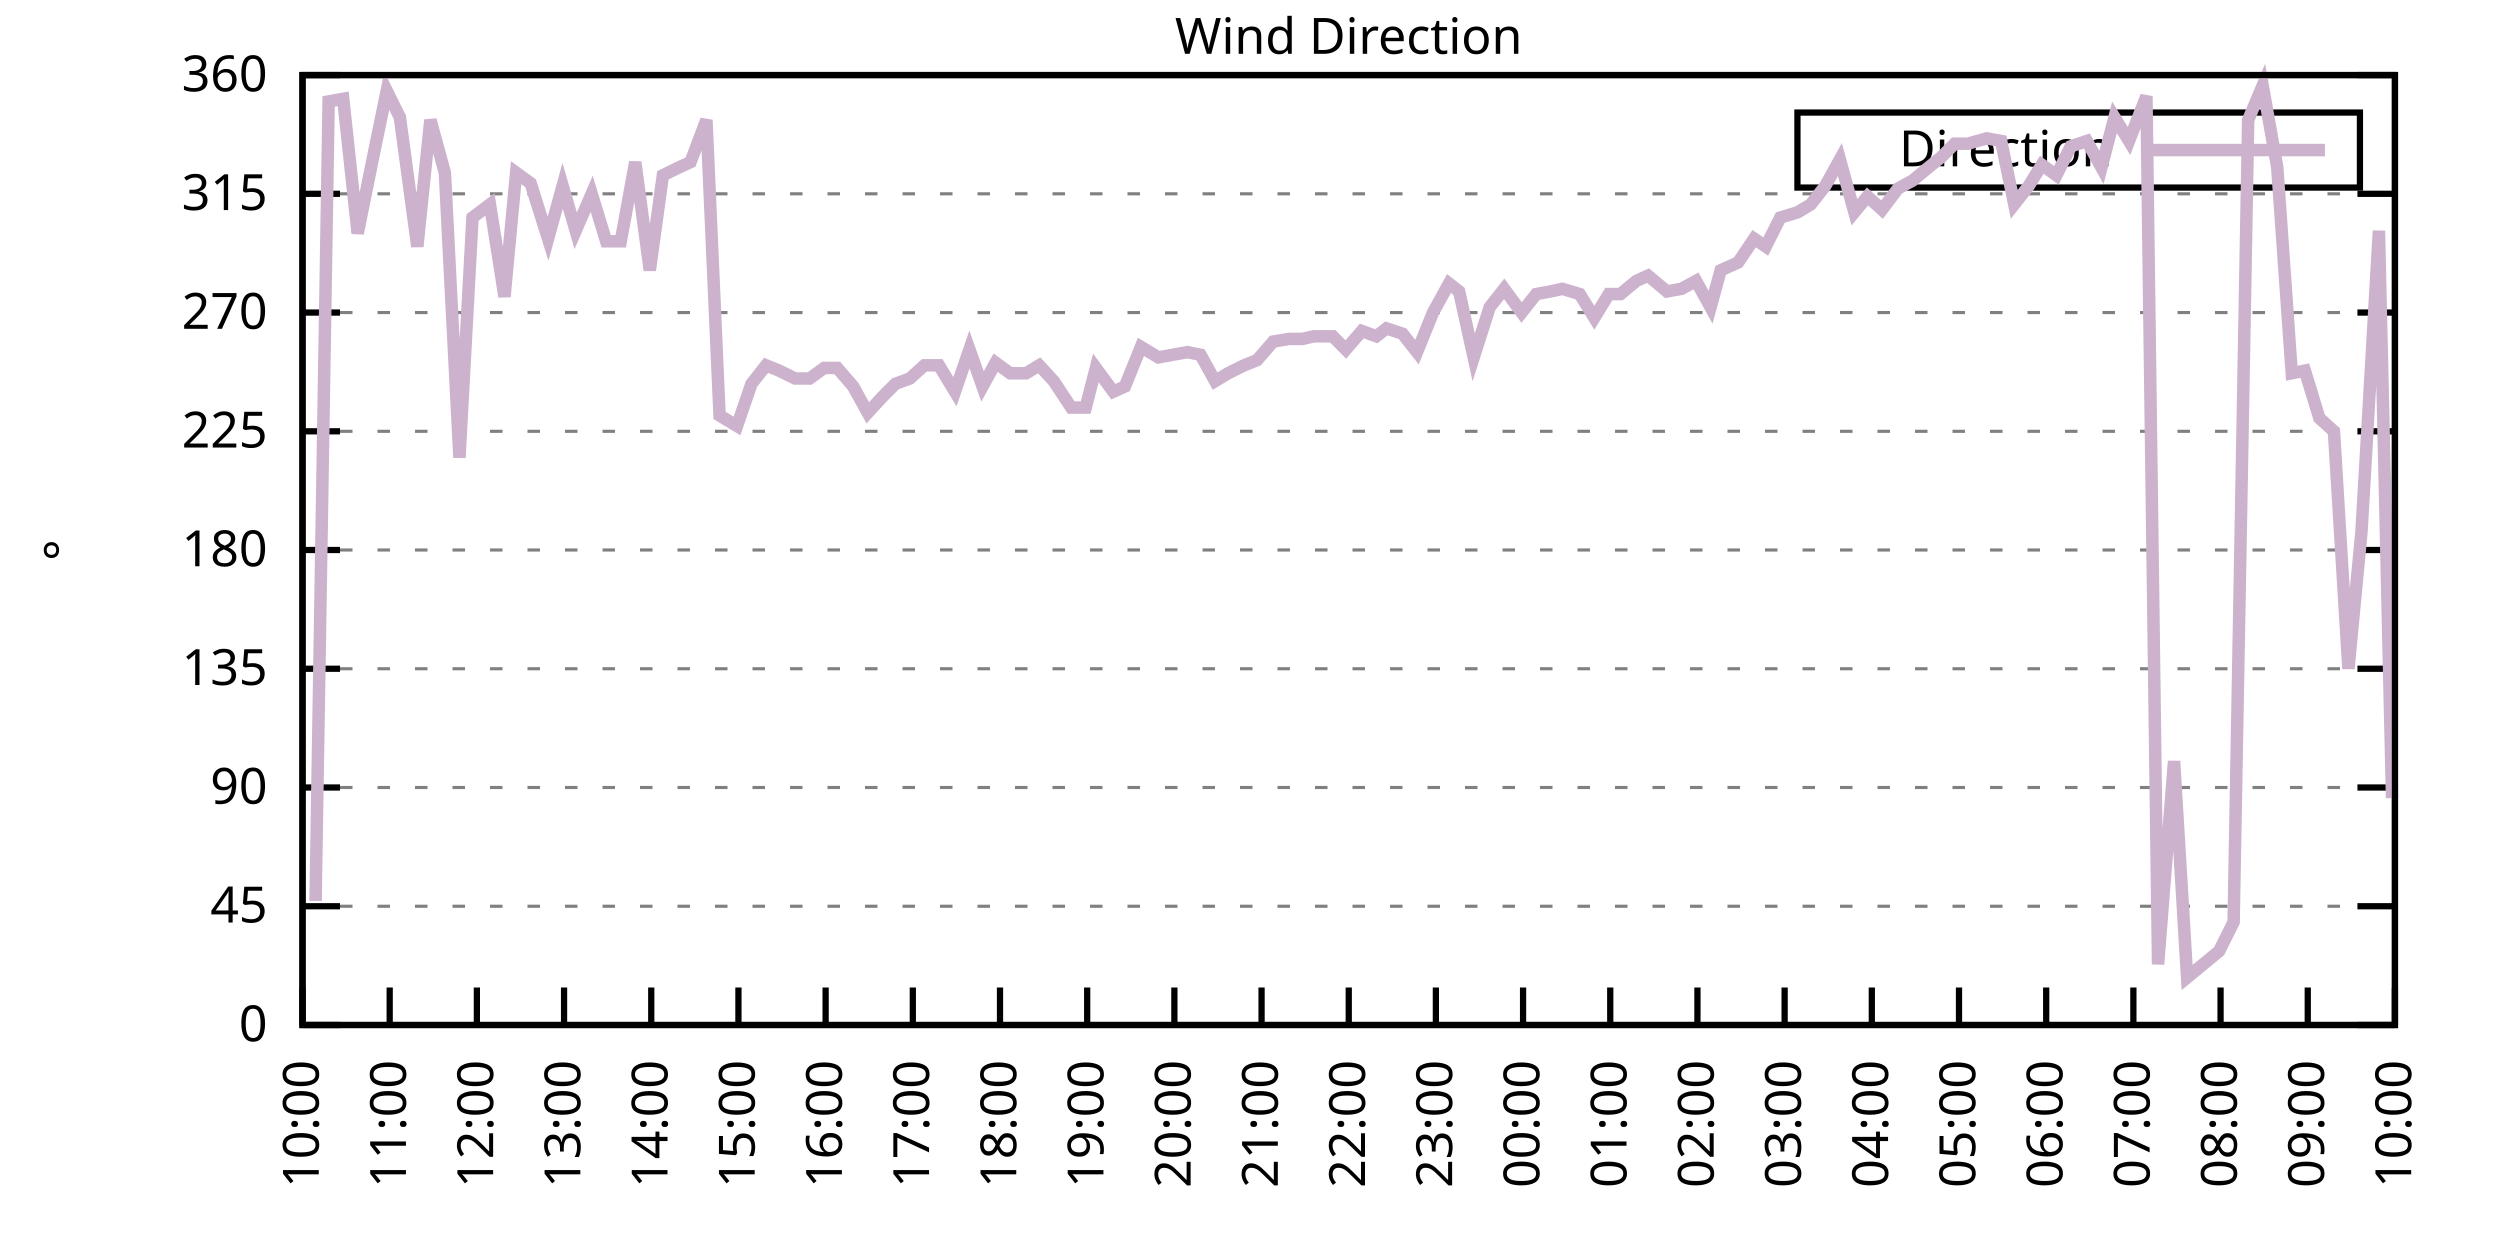
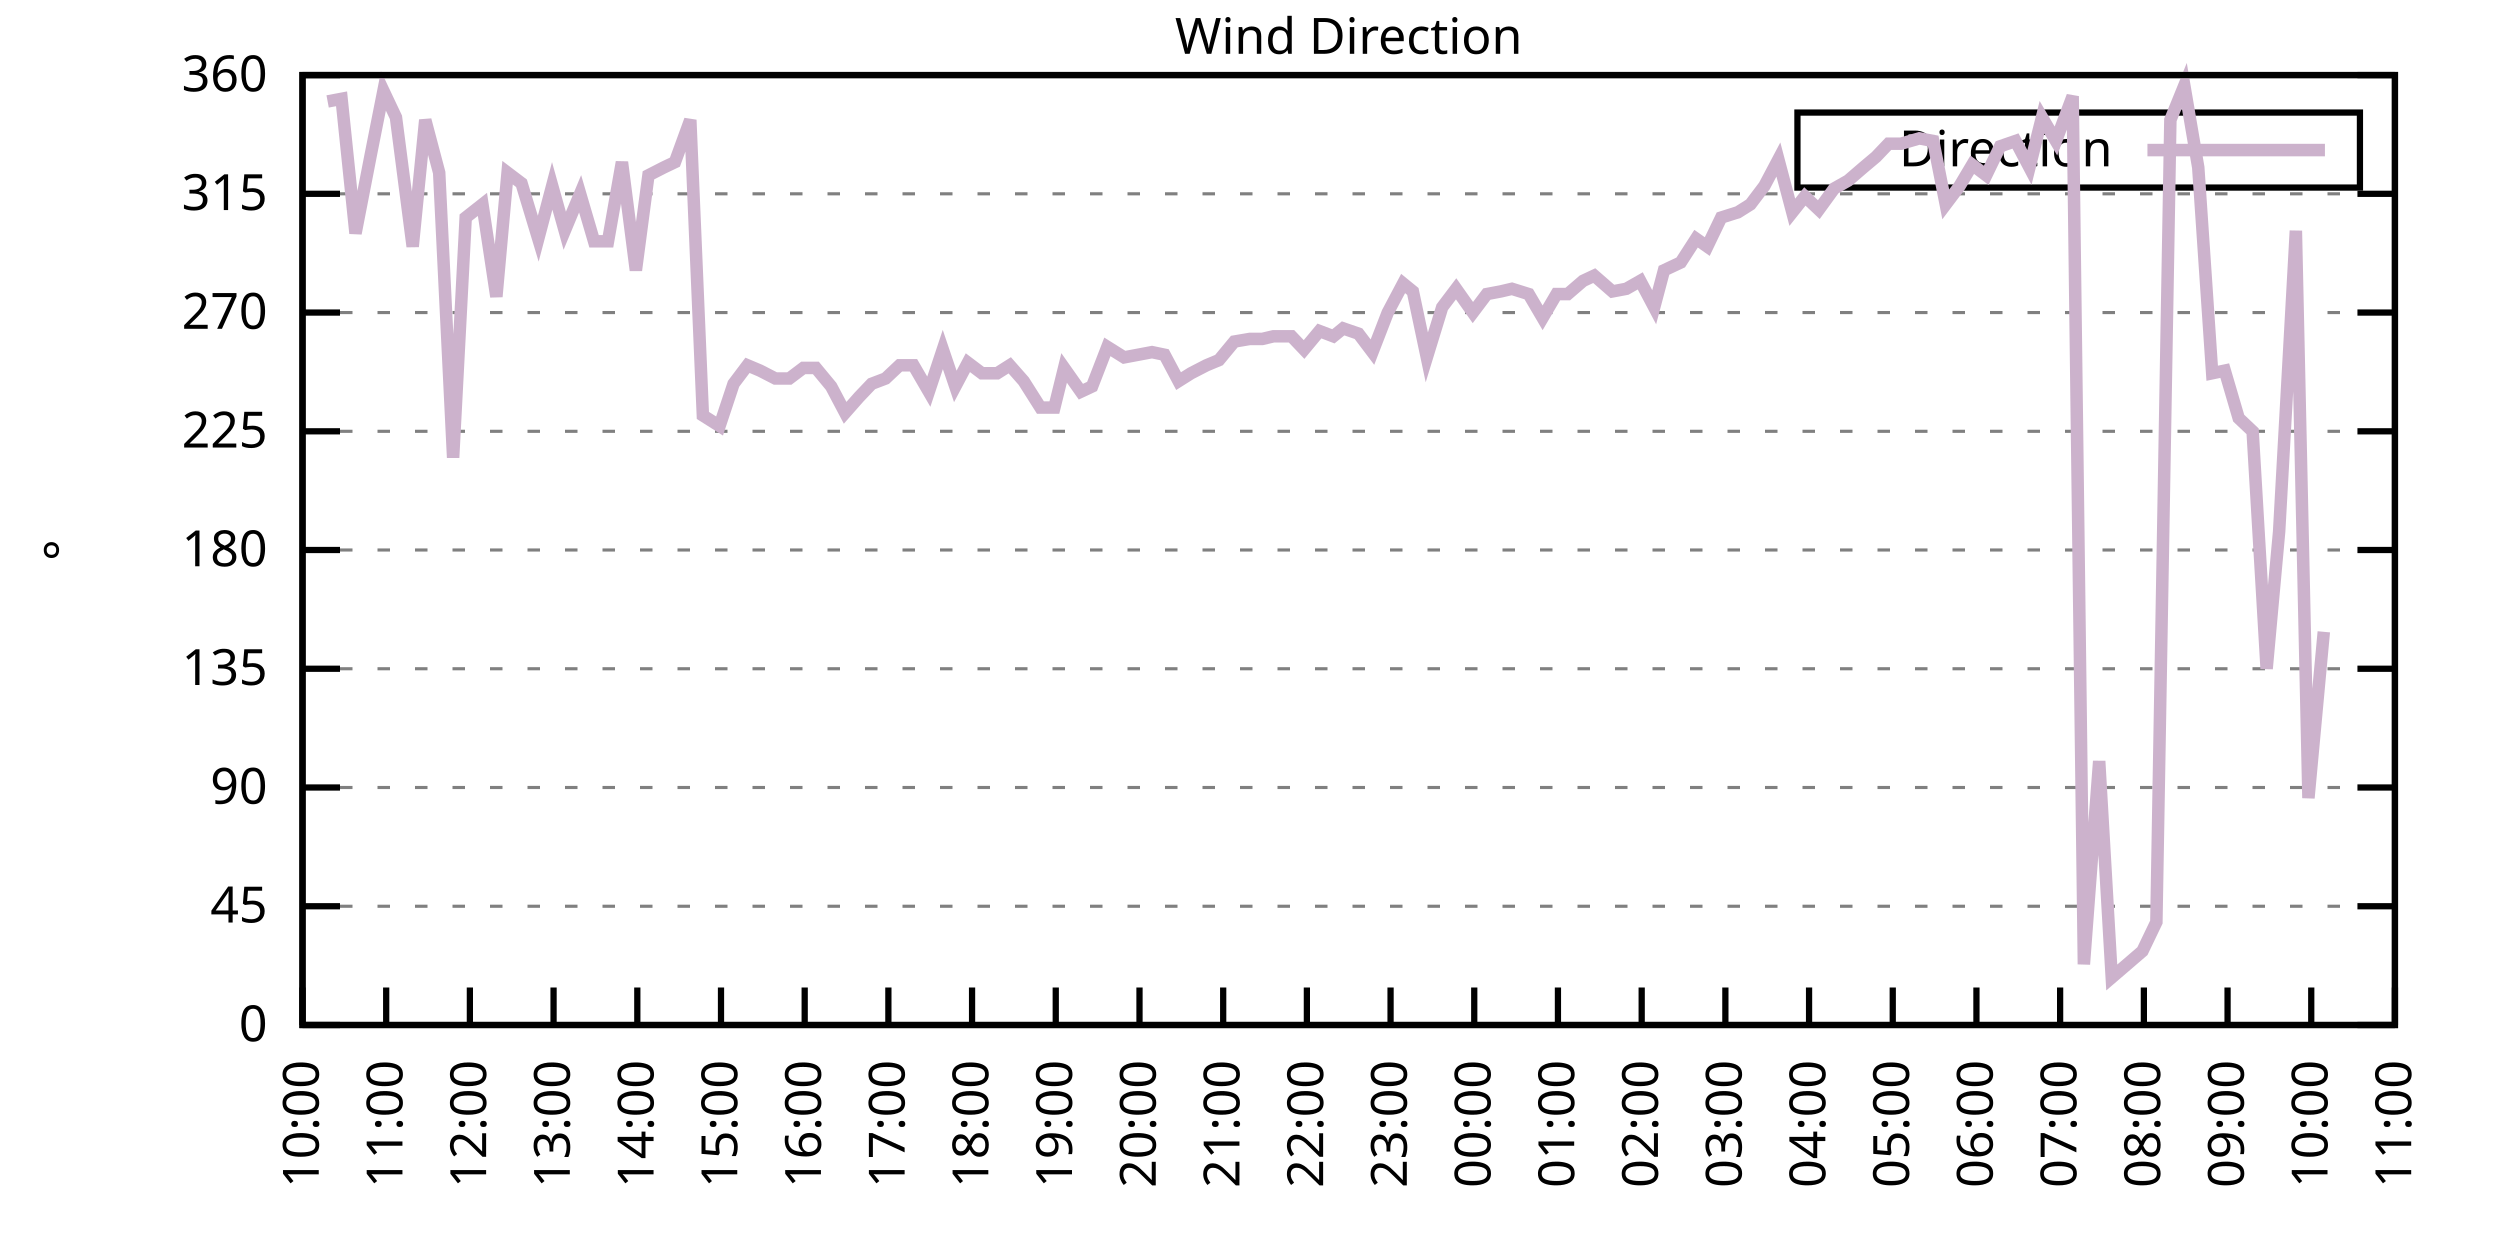
<svg xmlns="http://www.w3.org/2000/svg" xmlns:xlink="http://www.w3.org/1999/xlink" width="400" height="200" viewBox="0 0 400 200">
  <g id="gnuplot_canvas">
    <rect x="0" y="0" width="400" height="200" fill="none" />
    <defs>
      <circle id="gpDot" r="0.5" stroke-width="0.5" stroke="currentColor" />
      <path id="gpPt0" stroke-width="0.333" stroke="currentColor" d="M-1,0 h2 M0,-1 v2" />
      <path id="gpPt1" stroke-width="0.333" stroke="currentColor" d="M-1,-1 L1,1 M1,-1 L-1,1" />
      <path id="gpPt2" stroke-width="0.333" stroke="currentColor" d="M-1,0 L1,0 M0,-1 L0,1 M-1,-1 L1,1 M-1,1 L1,-1" />
      <rect id="gpPt3" stroke-width="0.333" stroke="currentColor" x="-1" y="-1" width="2" height="2" />
      <rect id="gpPt4" stroke-width="0.333" stroke="currentColor" fill="currentColor" x="-1" y="-1" width="2" height="2" />
      <circle id="gpPt5" stroke-width="0.333" stroke="currentColor" cx="0" cy="0" r="1" />
      <use xlink:href="#gpPt5" id="gpPt6" fill="currentColor" stroke="none" />
      <path id="gpPt7" stroke-width="0.333" stroke="currentColor" d="M0,-1.33 L-1.33,0.67 L1.33,0.67 z" />
      <use xlink:href="#gpPt7" id="gpPt8" fill="currentColor" stroke="none" />
      <use xlink:href="#gpPt7" id="gpPt9" stroke="currentColor" transform="rotate(180)" />
      <use xlink:href="#gpPt9" id="gpPt10" fill="currentColor" stroke="none" />
      <use xlink:href="#gpPt3" id="gpPt11" stroke="currentColor" transform="rotate(45)" />
      <use xlink:href="#gpPt11" id="gpPt12" fill="currentColor" stroke="none" />
      <path id="gpPt13" stroke-width="0.333" stroke="currentColor" d="M0,1.330 L1.265,0.411 L0.782,-1.067 L-0.782,-1.076 L-1.265,0.411 z" />
      <use xlink:href="#gpPt13" id="gpPt14" fill="currentColor" stroke="none" />
      <filter id="textbox" filterUnits="objectBoundingBox" x="0" y="0" height="1" width="1">
        <feFlood flood-color="white" flood-opacity="1" result="bgnd" />
        <feComposite in="SourceGraphic" in2="bgnd" operator="atop" />
      </filter>
      <filter id="greybox" filterUnits="objectBoundingBox" x="0" y="0" height="1" width="1">
        <feFlood flood-color="lightgrey" flood-opacity="1" result="grey" />
        <feComposite in="SourceGraphic" in2="grey" operator="atop" />
      </filter>
    </defs>
    <g fill="none" color="white" stroke="currentColor" stroke-width="1.00" stroke-linecap="butt" stroke-linejoin="miter">
</g>
    <g fill="none" color="black" stroke="currentColor" stroke-width="1.00" stroke-linecap="butt" stroke-linejoin="miter">
      <g stroke="none" shape-rendering="crispEdges">
        <polygon fill="rgb(255, 255, 255)" points="48.40,164.00 383.18,164.00 383.18,12.02 48.40,12.02 " />
      </g>
    </g>
    <g fill="none" color="black" stroke="currentColor" stroke-width="1.00" stroke-linecap="butt" stroke-linejoin="miter">
</g>
    <g fill="none" color="black" stroke="black" stroke-width="0.50" stroke-linecap="butt" stroke-linejoin="miter">
</g>
    <g fill="none" color="gray" stroke="currentColor" stroke-width="0.50" stroke-linecap="butt" stroke-linejoin="miter">
      <path stroke="gray" stroke-dasharray="2,4" class="gridline" d="M48.40,164.00 L383.19,164.00  " />
    </g>
    <g fill="none" color="gray" stroke="gray" stroke-width="1.00" stroke-linecap="butt" stroke-linejoin="miter">
</g>
    <g fill="none" color="black" stroke="currentColor" stroke-width="1.00" stroke-linecap="butt" stroke-linejoin="miter">
      <path stroke="black" d="M48.40,164.00 L54.40,164.00 M383.19,164.00 L377.19,164.00  " />
      <g transform="translate(42.80,166.60)" stroke="none" fill="black" font-family="Sans" font-size="8.00" text-anchor="end">
        <text>
          <tspan font-family="Sans"> 0</tspan>
        </text>
      </g>
    </g>
    <g fill="none" color="black" stroke="currentColor" stroke-width="1.00" stroke-linecap="butt" stroke-linejoin="miter">
</g>
    <g fill="none" color="black" stroke="black" stroke-width="0.50" stroke-linecap="butt" stroke-linejoin="miter">
</g>
    <g fill="none" color="gray" stroke="currentColor" stroke-width="0.50" stroke-linecap="butt" stroke-linejoin="miter">
      <path stroke="gray" stroke-dasharray="2,4" class="gridline" d="M48.40,145.00 L383.19,145.00  " />
    </g>
    <g fill="none" color="gray" stroke="gray" stroke-width="1.00" stroke-linecap="butt" stroke-linejoin="miter">
</g>
    <g fill="none" color="black" stroke="currentColor" stroke-width="1.00" stroke-linecap="butt" stroke-linejoin="miter">
      <path stroke="black" d="M48.40,145.00 L54.40,145.00 M383.19,145.00 L377.19,145.00  " />
      <g transform="translate(42.80,147.60)" stroke="none" fill="black" font-family="Sans" font-size="8.00" text-anchor="end">
        <text>
          <tspan font-family="Sans"> 45</tspan>
        </text>
      </g>
    </g>
    <g fill="none" color="black" stroke="currentColor" stroke-width="1.00" stroke-linecap="butt" stroke-linejoin="miter">
</g>
    <g fill="none" color="black" stroke="black" stroke-width="0.50" stroke-linecap="butt" stroke-linejoin="miter">
</g>
    <g fill="none" color="gray" stroke="currentColor" stroke-width="0.50" stroke-linecap="butt" stroke-linejoin="miter">
      <path stroke="gray" stroke-dasharray="2,4" class="gridline" d="M48.40,126.00 L383.19,126.00  " />
    </g>
    <g fill="none" color="gray" stroke="gray" stroke-width="1.00" stroke-linecap="butt" stroke-linejoin="miter">
</g>
    <g fill="none" color="black" stroke="currentColor" stroke-width="1.00" stroke-linecap="butt" stroke-linejoin="miter">
      <path stroke="black" d="M48.40,126.00 L54.40,126.00 M383.19,126.00 L377.19,126.00  " />
      <g transform="translate(42.80,128.60)" stroke="none" fill="black" font-family="Sans" font-size="8.00" text-anchor="end">
        <text>
          <tspan font-family="Sans"> 90</tspan>
        </text>
      </g>
    </g>
    <g fill="none" color="black" stroke="currentColor" stroke-width="1.00" stroke-linecap="butt" stroke-linejoin="miter">
</g>
    <g fill="none" color="black" stroke="black" stroke-width="0.50" stroke-linecap="butt" stroke-linejoin="miter">
</g>
    <g fill="none" color="gray" stroke="currentColor" stroke-width="0.50" stroke-linecap="butt" stroke-linejoin="miter">
      <path stroke="gray" stroke-dasharray="2,4" class="gridline" d="M48.40,107.00 L383.19,107.00  " />
    </g>
    <g fill="none" color="gray" stroke="gray" stroke-width="1.00" stroke-linecap="butt" stroke-linejoin="miter">
</g>
    <g fill="none" color="black" stroke="currentColor" stroke-width="1.00" stroke-linecap="butt" stroke-linejoin="miter">
      <path stroke="black" d="M48.40,107.00 L54.40,107.00 M383.19,107.00 L377.19,107.00  " />
      <g transform="translate(42.80,109.60)" stroke="none" fill="black" font-family="Sans" font-size="8.00" text-anchor="end">
        <text>
          <tspan font-family="Sans"> 135</tspan>
        </text>
      </g>
    </g>
    <g fill="none" color="black" stroke="currentColor" stroke-width="1.00" stroke-linecap="butt" stroke-linejoin="miter">
</g>
    <g fill="none" color="black" stroke="black" stroke-width="0.50" stroke-linecap="butt" stroke-linejoin="miter">
</g>
    <g fill="none" color="gray" stroke="currentColor" stroke-width="0.50" stroke-linecap="butt" stroke-linejoin="miter">
      <path stroke="gray" stroke-dasharray="2,4" class="gridline" d="M48.40,88.00 L383.19,88.00  " />
    </g>
    <g fill="none" color="gray" stroke="gray" stroke-width="1.00" stroke-linecap="butt" stroke-linejoin="miter">
</g>
    <g fill="none" color="black" stroke="currentColor" stroke-width="1.00" stroke-linecap="butt" stroke-linejoin="miter">
      <path stroke="black" d="M48.40,88.00 L54.40,88.00 M383.19,88.00 L377.19,88.00  " />
      <g transform="translate(42.80,90.60)" stroke="none" fill="black" font-family="Sans" font-size="8.00" text-anchor="end">
        <text>
          <tspan font-family="Sans"> 180</tspan>
        </text>
      </g>
    </g>
    <g fill="none" color="black" stroke="currentColor" stroke-width="1.00" stroke-linecap="butt" stroke-linejoin="miter">
</g>
    <g fill="none" color="black" stroke="black" stroke-width="0.50" stroke-linecap="butt" stroke-linejoin="miter">
</g>
    <g fill="none" color="gray" stroke="currentColor" stroke-width="0.50" stroke-linecap="butt" stroke-linejoin="miter">
      <path stroke="gray" stroke-dasharray="2,4" class="gridline" d="M48.40,69.01 L383.19,69.01  " />
    </g>
    <g fill="none" color="gray" stroke="gray" stroke-width="1.00" stroke-linecap="butt" stroke-linejoin="miter">
</g>
    <g fill="none" color="black" stroke="currentColor" stroke-width="1.00" stroke-linecap="butt" stroke-linejoin="miter">
      <path stroke="black" d="M48.40,69.01 L54.40,69.01 M383.19,69.01 L377.19,69.01  " />
      <g transform="translate(42.80,71.61)" stroke="none" fill="black" font-family="Sans" font-size="8.00" text-anchor="end">
        <text>
          <tspan font-family="Sans"> 225</tspan>
        </text>
      </g>
    </g>
    <g fill="none" color="black" stroke="currentColor" stroke-width="1.00" stroke-linecap="butt" stroke-linejoin="miter">
</g>
    <g fill="none" color="black" stroke="black" stroke-width="0.50" stroke-linecap="butt" stroke-linejoin="miter">
</g>
    <g fill="none" color="gray" stroke="currentColor" stroke-width="0.50" stroke-linecap="butt" stroke-linejoin="miter">
      <path stroke="gray" stroke-dasharray="2,4" class="gridline" d="M48.40,50.01 L383.19,50.01  " />
    </g>
    <g fill="none" color="gray" stroke="gray" stroke-width="1.00" stroke-linecap="butt" stroke-linejoin="miter">
</g>
    <g fill="none" color="black" stroke="currentColor" stroke-width="1.00" stroke-linecap="butt" stroke-linejoin="miter">
      <path stroke="black" d="M48.40,50.01 L54.40,50.01 M383.19,50.01 L377.19,50.01  " />
      <g transform="translate(42.80,52.61)" stroke="none" fill="black" font-family="Sans" font-size="8.00" text-anchor="end">
        <text>
          <tspan font-family="Sans"> 270</tspan>
        </text>
      </g>
    </g>
    <g fill="none" color="black" stroke="currentColor" stroke-width="1.00" stroke-linecap="butt" stroke-linejoin="miter">
</g>
    <g fill="none" color="black" stroke="black" stroke-width="0.50" stroke-linecap="butt" stroke-linejoin="miter">
</g>
    <g fill="none" color="gray" stroke="currentColor" stroke-width="0.50" stroke-linecap="butt" stroke-linejoin="miter">
      <path stroke="gray" stroke-dasharray="2,4" class="gridline" d="M48.40,31.01 L383.19,31.01  " />
    </g>
    <g fill="none" color="gray" stroke="gray" stroke-width="1.00" stroke-linecap="butt" stroke-linejoin="miter">
</g>
    <g fill="none" color="black" stroke="currentColor" stroke-width="1.00" stroke-linecap="butt" stroke-linejoin="miter">
      <path stroke="black" d="M48.40,31.01 L54.40,31.01 M383.19,31.01 L377.19,31.01  " />
      <g transform="translate(42.80,33.61)" stroke="none" fill="black" font-family="Sans" font-size="8.00" text-anchor="end">
        <text>
          <tspan font-family="Sans"> 315</tspan>
        </text>
      </g>
    </g>
    <g fill="none" color="black" stroke="currentColor" stroke-width="1.00" stroke-linecap="butt" stroke-linejoin="miter">
</g>
    <g fill="none" color="black" stroke="black" stroke-width="0.50" stroke-linecap="butt" stroke-linejoin="miter">
</g>
    <g fill="none" color="gray" stroke="currentColor" stroke-width="0.50" stroke-linecap="butt" stroke-linejoin="miter">
      <path stroke="gray" stroke-dasharray="2,4" class="gridline" d="M48.40,12.01 L383.19,12.01  " />
    </g>
    <g fill="none" color="gray" stroke="gray" stroke-width="1.00" stroke-linecap="butt" stroke-linejoin="miter">
</g>
    <g fill="none" color="black" stroke="currentColor" stroke-width="1.00" stroke-linecap="butt" stroke-linejoin="miter">
      <path stroke="black" d="M48.40,12.01 L54.40,12.01 M383.19,12.01 L377.19,12.01  " />
      <g transform="translate(42.80,14.61)" stroke="none" fill="black" font-family="Sans" font-size="8.00" text-anchor="end">
        <text>
          <tspan font-family="Sans"> 360</tspan>
        </text>
      </g>
    </g>
    <g fill="none" color="black" stroke="currentColor" stroke-width="1.00" stroke-linecap="butt" stroke-linejoin="miter">
      <path stroke="black" d="M48.40,164.00 L48.40,158.00  " />
      <g transform="translate(51.00,169.60) rotate(270.00)" stroke="none" fill="black" font-family="Sans" font-size="8.00" text-anchor="end">
        <text>
          <tspan font-family="Sans">10:00</tspan>
        </text>
      </g>
    </g>
    <g fill="none" color="black" stroke="currentColor" stroke-width="1.00" stroke-linecap="butt" stroke-linejoin="miter">
-       <path stroke="black" d="M62.35,164.00 L62.35,158.00  " />
-       <g transform="translate(64.95,169.60) rotate(270.00)" stroke="none" fill="black" font-family="Sans" font-size="8.00" text-anchor="end">
+       <path stroke="black" d="M61.79,164.00 L61.79,158.00  " />
+       <g transform="translate(64.39,169.60) rotate(270.00)" stroke="none" fill="black" font-family="Sans" font-size="8.00" text-anchor="end">
        <text>
          <tspan font-family="Sans">11:00</tspan>
        </text>
      </g>
    </g>
    <g fill="none" color="black" stroke="currentColor" stroke-width="1.00" stroke-linecap="butt" stroke-linejoin="miter">
-       <path stroke="black" d="M76.30,164.00 L76.30,158.00  " />
-       <g transform="translate(78.90,169.60) rotate(270.00)" stroke="none" fill="black" font-family="Sans" font-size="8.00" text-anchor="end">
+       <path stroke="black" d="M75.18,164.00 L75.18,158.00  " />
+       <g transform="translate(77.78,169.60) rotate(270.00)" stroke="none" fill="black" font-family="Sans" font-size="8.00" text-anchor="end">
        <text>
          <tspan font-family="Sans">12:00</tspan>
        </text>
      </g>
    </g>
    <g fill="none" color="black" stroke="currentColor" stroke-width="1.00" stroke-linecap="butt" stroke-linejoin="miter">
-       <path stroke="black" d="M90.25,164.00 L90.25,158.00  " />
-       <g transform="translate(92.85,169.60) rotate(270.00)" stroke="none" fill="black" font-family="Sans" font-size="8.00" text-anchor="end">
+       <path stroke="black" d="M88.57,164.00 L88.57,158.00  " />
+       <g transform="translate(91.17,169.60) rotate(270.00)" stroke="none" fill="black" font-family="Sans" font-size="8.00" text-anchor="end">
        <text>
          <tspan font-family="Sans">13:00</tspan>
        </text>
      </g>
    </g>
    <g fill="none" color="black" stroke="currentColor" stroke-width="1.00" stroke-linecap="butt" stroke-linejoin="miter">
-       <path stroke="black" d="M104.20,164.00 L104.20,158.00  " />
-       <g transform="translate(106.80,169.60) rotate(270.00)" stroke="none" fill="black" font-family="Sans" font-size="8.00" text-anchor="end">
+       <path stroke="black" d="M101.97,164.00 L101.97,158.00  " />
+       <g transform="translate(104.57,169.60) rotate(270.00)" stroke="none" fill="black" font-family="Sans" font-size="8.00" text-anchor="end">
        <text>
          <tspan font-family="Sans">14:00</tspan>
        </text>
      </g>
    </g>
    <g fill="none" color="black" stroke="currentColor" stroke-width="1.00" stroke-linecap="butt" stroke-linejoin="miter">
-       <path stroke="black" d="M118.15,164.00 L118.15,158.00  " />
-       <g transform="translate(120.75,169.60) rotate(270.00)" stroke="none" fill="black" font-family="Sans" font-size="8.00" text-anchor="end">
+       <path stroke="black" d="M115.36,164.00 L115.36,158.00  " />
+       <g transform="translate(117.96,169.60) rotate(270.00)" stroke="none" fill="black" font-family="Sans" font-size="8.00" text-anchor="end">
        <text>
          <tspan font-family="Sans">15:00</tspan>
        </text>
      </g>
    </g>
    <g fill="none" color="black" stroke="currentColor" stroke-width="1.00" stroke-linecap="butt" stroke-linejoin="miter">
-       <path stroke="black" d="M132.10,164.00 L132.10,158.00  " />
-       <g transform="translate(134.70,169.60) rotate(270.00)" stroke="none" fill="black" font-family="Sans" font-size="8.00" text-anchor="end">
+       <path stroke="black" d="M128.75,164.00 L128.75,158.00  " />
+       <g transform="translate(131.35,169.60) rotate(270.00)" stroke="none" fill="black" font-family="Sans" font-size="8.00" text-anchor="end">
        <text>
          <tspan font-family="Sans">16:00</tspan>
        </text>
      </g>
    </g>
    <g fill="none" color="black" stroke="currentColor" stroke-width="1.00" stroke-linecap="butt" stroke-linejoin="miter">
-       <path stroke="black" d="M146.05,164.00 L146.05,158.00  " />
-       <g transform="translate(148.65,169.60) rotate(270.00)" stroke="none" fill="black" font-family="Sans" font-size="8.00" text-anchor="end">
+       <path stroke="black" d="M142.14,164.00 L142.14,158.00  " />
+       <g transform="translate(144.74,169.60) rotate(270.00)" stroke="none" fill="black" font-family="Sans" font-size="8.00" text-anchor="end">
        <text>
          <tspan font-family="Sans">17:00</tspan>
        </text>
      </g>
    </g>
    <g fill="none" color="black" stroke="currentColor" stroke-width="1.00" stroke-linecap="butt" stroke-linejoin="miter">
-       <path stroke="black" d="M160.00,164.00 L160.00,158.00  " />
-       <g transform="translate(162.60,169.60) rotate(270.00)" stroke="none" fill="black" font-family="Sans" font-size="8.00" text-anchor="end">
+       <path stroke="black" d="M155.53,164.00 L155.53,158.00  " />
+       <g transform="translate(158.13,169.60) rotate(270.00)" stroke="none" fill="black" font-family="Sans" font-size="8.00" text-anchor="end">
        <text>
          <tspan font-family="Sans">18:00</tspan>
        </text>
      </g>
    </g>
    <g fill="none" color="black" stroke="currentColor" stroke-width="1.00" stroke-linecap="butt" stroke-linejoin="miter">
-       <path stroke="black" d="M173.95,164.00 L173.95,158.00  " />
-       <g transform="translate(176.55,169.60) rotate(270.00)" stroke="none" fill="black" font-family="Sans" font-size="8.00" text-anchor="end">
+       <path stroke="black" d="M168.92,164.00 L168.92,158.00  " />
+       <g transform="translate(171.52,169.60) rotate(270.00)" stroke="none" fill="black" font-family="Sans" font-size="8.00" text-anchor="end">
        <text>
          <tspan font-family="Sans">19:00</tspan>
        </text>
      </g>
    </g>
    <g fill="none" color="black" stroke="currentColor" stroke-width="1.00" stroke-linecap="butt" stroke-linejoin="miter">
-       <path stroke="black" d="M187.90,164.00 L187.90,158.00  " />
-       <g transform="translate(190.50,169.60) rotate(270.00)" stroke="none" fill="black" font-family="Sans" font-size="8.00" text-anchor="end">
+       <path stroke="black" d="M182.32,164.00 L182.32,158.00  " />
+       <g transform="translate(184.92,169.60) rotate(270.00)" stroke="none" fill="black" font-family="Sans" font-size="8.00" text-anchor="end">
        <text>
          <tspan font-family="Sans">20:00</tspan>
        </text>
      </g>
    </g>
    <g fill="none" color="black" stroke="currentColor" stroke-width="1.00" stroke-linecap="butt" stroke-linejoin="miter">
-       <path stroke="black" d="M201.85,164.00 L201.85,158.00  " />
-       <g transform="translate(204.45,169.60) rotate(270.00)" stroke="none" fill="black" font-family="Sans" font-size="8.00" text-anchor="end">
+       <path stroke="black" d="M195.71,164.00 L195.71,158.00  " />
+       <g transform="translate(198.31,169.60) rotate(270.00)" stroke="none" fill="black" font-family="Sans" font-size="8.00" text-anchor="end">
        <text>
          <tspan font-family="Sans">21:00</tspan>
        </text>
      </g>
    </g>
    <g fill="none" color="black" stroke="currentColor" stroke-width="1.00" stroke-linecap="butt" stroke-linejoin="miter">
-       <path stroke="black" d="M215.80,164.00 L215.80,158.00  " />
-       <g transform="translate(218.40,169.60) rotate(270.00)" stroke="none" fill="black" font-family="Sans" font-size="8.00" text-anchor="end">
+       <path stroke="black" d="M209.10,164.00 L209.10,158.00  " />
+       <g transform="translate(211.70,169.60) rotate(270.00)" stroke="none" fill="black" font-family="Sans" font-size="8.00" text-anchor="end">
        <text>
          <tspan font-family="Sans">22:00</tspan>
        </text>
      </g>
    </g>
    <g fill="none" color="black" stroke="currentColor" stroke-width="1.00" stroke-linecap="butt" stroke-linejoin="miter">
-       <path stroke="black" d="M229.74,164.00 L229.74,158.00  " />
-       <g transform="translate(232.34,169.60) rotate(270.00)" stroke="none" fill="black" font-family="Sans" font-size="8.00" text-anchor="end">
+       <path stroke="black" d="M222.49,164.00 L222.49,158.00  " />
+       <g transform="translate(225.09,169.60) rotate(270.00)" stroke="none" fill="black" font-family="Sans" font-size="8.00" text-anchor="end">
        <text>
          <tspan font-family="Sans">23:00</tspan>
        </text>
      </g>
    </g>
    <g fill="none" color="black" stroke="currentColor" stroke-width="1.00" stroke-linecap="butt" stroke-linejoin="miter">
-       <path stroke="black" d="M243.69,164.00 L243.69,158.00  " />
-       <g transform="translate(246.29,169.60) rotate(270.00)" stroke="none" fill="black" font-family="Sans" font-size="8.00" text-anchor="end">
+       <path stroke="black" d="M235.88,164.00 L235.88,158.00  " />
+       <g transform="translate(238.48,169.60) rotate(270.00)" stroke="none" fill="black" font-family="Sans" font-size="8.00" text-anchor="end">
        <text>
          <tspan font-family="Sans">00:00</tspan>
        </text>
      </g>
    </g>
    <g fill="none" color="black" stroke="currentColor" stroke-width="1.00" stroke-linecap="butt" stroke-linejoin="miter">
-       <path stroke="black" d="M257.64,164.00 L257.64,158.00  " />
-       <g transform="translate(260.24,169.60) rotate(270.00)" stroke="none" fill="black" font-family="Sans" font-size="8.00" text-anchor="end">
+       <path stroke="black" d="M249.27,164.00 L249.27,158.00  " />
+       <g transform="translate(251.87,169.60) rotate(270.00)" stroke="none" fill="black" font-family="Sans" font-size="8.00" text-anchor="end">
        <text>
          <tspan font-family="Sans">01:00</tspan>
        </text>
      </g>
    </g>
    <g fill="none" color="black" stroke="currentColor" stroke-width="1.00" stroke-linecap="butt" stroke-linejoin="miter">
-       <path stroke="black" d="M271.59,164.00 L271.59,158.00  " />
-       <g transform="translate(274.19,169.60) rotate(270.00)" stroke="none" fill="black" font-family="Sans" font-size="8.00" text-anchor="end">
+       <path stroke="black" d="M262.67,164.00 L262.67,158.00  " />
+       <g transform="translate(265.27,169.60) rotate(270.00)" stroke="none" fill="black" font-family="Sans" font-size="8.00" text-anchor="end">
        <text>
          <tspan font-family="Sans">02:00</tspan>
        </text>
      </g>
    </g>
    <g fill="none" color="black" stroke="currentColor" stroke-width="1.00" stroke-linecap="butt" stroke-linejoin="miter">
-       <path stroke="black" d="M285.54,164.00 L285.54,158.00  " />
-       <g transform="translate(288.14,169.60) rotate(270.00)" stroke="none" fill="black" font-family="Sans" font-size="8.00" text-anchor="end">
+       <path stroke="black" d="M276.06,164.00 L276.06,158.00  " />
+       <g transform="translate(278.66,169.60) rotate(270.00)" stroke="none" fill="black" font-family="Sans" font-size="8.00" text-anchor="end">
        <text>
          <tspan font-family="Sans">03:00</tspan>
        </text>
      </g>
    </g>
    <g fill="none" color="black" stroke="currentColor" stroke-width="1.00" stroke-linecap="butt" stroke-linejoin="miter">
-       <path stroke="black" d="M299.49,164.00 L299.49,158.00  " />
-       <g transform="translate(302.09,169.60) rotate(270.00)" stroke="none" fill="black" font-family="Sans" font-size="8.00" text-anchor="end">
+       <path stroke="black" d="M289.45,164.00 L289.45,158.00  " />
+       <g transform="translate(292.05,169.60) rotate(270.00)" stroke="none" fill="black" font-family="Sans" font-size="8.00" text-anchor="end">
        <text>
          <tspan font-family="Sans">04:00</tspan>
        </text>
      </g>
    </g>
    <g fill="none" color="black" stroke="currentColor" stroke-width="1.00" stroke-linecap="butt" stroke-linejoin="miter">
-       <path stroke="black" d="M313.44,164.00 L313.44,158.00  " />
-       <g transform="translate(316.04,169.60) rotate(270.00)" stroke="none" fill="black" font-family="Sans" font-size="8.00" text-anchor="end">
+       <path stroke="black" d="M302.84,164.00 L302.84,158.00  " />
+       <g transform="translate(305.44,169.60) rotate(270.00)" stroke="none" fill="black" font-family="Sans" font-size="8.00" text-anchor="end">
        <text>
          <tspan font-family="Sans">05:00</tspan>
        </text>
      </g>
    </g>
    <g fill="none" color="black" stroke="currentColor" stroke-width="1.00" stroke-linecap="butt" stroke-linejoin="miter">
-       <path stroke="black" d="M327.39,164.00 L327.39,158.00  " />
-       <g transform="translate(329.99,169.60) rotate(270.00)" stroke="none" fill="black" font-family="Sans" font-size="8.00" text-anchor="end">
+       <path stroke="black" d="M316.23,164.00 L316.23,158.00  " />
+       <g transform="translate(318.83,169.60) rotate(270.00)" stroke="none" fill="black" font-family="Sans" font-size="8.00" text-anchor="end">
        <text>
          <tspan font-family="Sans">06:00</tspan>
        </text>
      </g>
    </g>
    <g fill="none" color="black" stroke="currentColor" stroke-width="1.00" stroke-linecap="butt" stroke-linejoin="miter">
-       <path stroke="black" d="M341.34,164.00 L341.34,158.00  " />
-       <g transform="translate(343.94,169.60) rotate(270.00)" stroke="none" fill="black" font-family="Sans" font-size="8.00" text-anchor="end">
+       <path stroke="black" d="M329.62,164.00 L329.62,158.00  " />
+       <g transform="translate(332.22,169.60) rotate(270.00)" stroke="none" fill="black" font-family="Sans" font-size="8.00" text-anchor="end">
        <text>
          <tspan font-family="Sans">07:00</tspan>
        </text>
      </g>
    </g>
    <g fill="none" color="black" stroke="currentColor" stroke-width="1.00" stroke-linecap="butt" stroke-linejoin="miter">
-       <path stroke="black" d="M355.29,164.00 L355.29,158.00  " />
-       <g transform="translate(357.89,169.60) rotate(270.00)" stroke="none" fill="black" font-family="Sans" font-size="8.00" text-anchor="end">
+       <path stroke="black" d="M343.02,164.00 L343.02,158.00  " />
+       <g transform="translate(345.62,169.60) rotate(270.00)" stroke="none" fill="black" font-family="Sans" font-size="8.00" text-anchor="end">
        <text>
          <tspan font-family="Sans">08:00</tspan>
        </text>
      </g>
    </g>
    <g fill="none" color="black" stroke="currentColor" stroke-width="1.00" stroke-linecap="butt" stroke-linejoin="miter">
-       <path stroke="black" d="M369.24,164.00 L369.24,158.00  " />
-       <g transform="translate(371.84,169.60) rotate(270.00)" stroke="none" fill="black" font-family="Sans" font-size="8.00" text-anchor="end">
+       <path stroke="black" d="M356.41,164.00 L356.41,158.00  " />
+       <g transform="translate(359.01,169.60) rotate(270.00)" stroke="none" fill="black" font-family="Sans" font-size="8.00" text-anchor="end">
        <text>
          <tspan font-family="Sans">09:00</tspan>
+         </text>
+       </g>
+     </g>
+     <g fill="none" color="black" stroke="currentColor" stroke-width="1.00" stroke-linecap="butt" stroke-linejoin="miter">
+       <path stroke="black" d="M369.80,164.00 L369.80,158.00  " />
+       <g transform="translate(372.40,169.60) rotate(270.00)" stroke="none" fill="black" font-family="Sans" font-size="8.00" text-anchor="end">
+         <text>
+           <tspan font-family="Sans">10:00</tspan>
        </text>
      </g>
    </g>
    <g fill="none" color="black" stroke="currentColor" stroke-width="1.00" stroke-linecap="butt" stroke-linejoin="miter">
      <path stroke="black" d="M383.19,164.00 L383.19,158.00  " />
      <g transform="translate(385.79,169.60) rotate(270.00)" stroke="none" fill="black" font-family="Sans" font-size="8.00" text-anchor="end">
        <text>
-           <tspan font-family="Sans">10:00</tspan>
+           <tspan font-family="Sans">11:00</tspan>
        </text>
      </g>
    </g>
    <g fill="none" color="black" stroke="currentColor" stroke-width="1.00" stroke-linecap="butt" stroke-linejoin="miter">
</g>
    <g fill="none" color="black" stroke="currentColor" stroke-width="1.00" stroke-linecap="butt" stroke-linejoin="miter">
      <path stroke="black" d="M48.40,12.01 L48.40,164.00 L383.19,164.00 L383.19,12.01 L48.40,12.01 Z  " />
    </g>
    <g fill="none" color="black" stroke="currentColor" stroke-width="1.00" stroke-linecap="butt" stroke-linejoin="miter">
</g>
    <g fill="none" color="black" stroke="currentColor" stroke-width="1.00" stroke-linecap="butt" stroke-linejoin="miter">
      <path stroke="black" d="M287.59,30.01 L287.59,18.01 L377.59,18.01 L377.59,30.01 L287.59,30.01 Z  " />
    </g>
    <g id="Wind_direction_plot_1">
      <g fill="none" color="white" stroke="black" stroke-width="2.00" stroke-linecap="butt" stroke-linejoin="miter">
</g>
      <g fill="none" color="black" stroke="currentColor" stroke-width="2.00" stroke-linecap="butt" stroke-linejoin="miter">
        <g transform="translate(337.99,26.61)" stroke="none" fill="black" font-family="Sans" font-size="8.00" text-anchor="end">
          <text>
            <tspan font-family="Sans">Direction</tspan>
          </text>
        </g>
      </g>
      <g fill="none" color="black" stroke="currentColor" stroke-width="2.00" stroke-linecap="butt" stroke-linejoin="miter">
-         <path stroke="rgb(204, 178, 204)" d="M343.59,24.01 L371.99,24.01 M50.49,144.16 L52.58,16.23 L54.91,15.81 L57.23,37.34 L59.79,24.68 L61.88,14.54   L63.98,18.77 L66.77,39.45 L68.86,19.19 L71.18,27.63 L73.51,73.23 L75.60,34.81 L78.39,32.70 L80.72,47.47   L82.58,27.63 L84.90,29.32 L87.69,38.19 L90.02,29.74 L92.11,36.92 L94.67,31.01 L96.99,38.61 L99.32,38.61   L101.64,25.94 L103.97,43.25 L106.06,28.05 L108.62,26.79 L110.48,25.94 L113.03,19.19 L115.13,66.47 L117.92,68.16   L120.24,61.41 L122.57,58.45 L124.66,59.30 L127.22,60.56 L129.54,60.56 L131.87,58.87 L133.96,58.87 L136.51,61.83   L138.84,66.05 L141.16,63.52 L143.26,61.41 L145.58,60.56 L147.91,58.45 L150.23,58.45 L152.79,62.67 L155.11,55.92   L157.21,61.83 L159.30,58.03 L161.62,59.72 L164.18,59.72 L166.27,58.45 L168.60,60.98 L171.39,65.21 L173.71,65.21   L175.34,58.87 L178.13,62.67 L179.99,61.83 L182.55,55.50 L185.34,57.18 L187.66,56.76 L189.99,56.34 L192.08,56.76   L194.41,60.98 L196.50,59.72 L199.06,58.45 L201.15,57.61 L203.71,54.65 L206.26,54.23 L208.36,54.23 L210.22,53.81   L213.24,53.81 L215.33,55.92 L217.89,52.96 L220.21,53.81 L221.84,52.54 L224.40,53.39 L226.72,56.34 L229.28,50.01   L231.84,45.36 L233.46,46.63 L235.79,57.18 L238.35,49.16 L240.67,46.21 L243.46,50.01 L245.79,47.05 L248.11,46.63   L249.97,46.21 L252.76,47.05 L255.09,50.85 L257.41,47.05 L259.27,47.05 L261.83,44.94 L263.69,44.10 L266.71,46.63   L269.04,46.21 L271.36,44.94 L273.69,49.16 L275.31,43.25 L278.10,41.99 L280.66,38.19 L282.52,39.45 L284.85,34.81   L287.64,33.96 L289.73,32.70 L292.05,29.74 L294.38,25.52 L296.70,33.96 L298.80,31.43 L301.12,33.54 L303.68,30.16   L306.00,28.90 L308.56,26.79 L310.65,25.10 L312.74,22.99 L314.84,22.99 L317.86,22.14 L320.18,22.56 L322.28,32.70   L324.60,29.74 L326.69,26.36 L329.02,28.05 L331.34,23.41 L333.90,22.56 L336.23,26.79 L338.32,18.77 L340.64,22.56   L343.43,15.39 L345.29,154.29 L347.85,121.78 L349.94,156.40 L352.50,154.29 L355.06,152.18 L357.38,147.53 L359.71,19.19   L362.03,13.70 L364.36,26.79 L366.68,59.72 L368.78,59.30 L371.10,66.90 L373.43,69.01 L375.75,107.00 L377.84,85.05   L380.63,36.92 L382.73,127.69  " />
+         <path stroke="rgb(204, 178, 204)" d="M343.59,24.01 L371.99,24.01 M52.42,16.23 L54.65,15.81 L56.88,37.34 L59.34,24.68 L61.35,14.54 L63.35,18.77   L66.03,39.45 L68.04,19.19 L70.27,27.63 L72.50,73.23 L74.51,34.81 L77.19,32.70 L79.42,47.47 L81.21,27.63   L83.44,29.32 L86.12,38.19 L88.35,29.74 L90.36,36.92 L92.82,31.01 L95.05,38.61 L97.28,38.61 L99.51,25.94   L101.74,43.25 L103.75,28.05 L106.21,26.79 L107.99,25.94 L110.45,19.19 L112.46,66.47 L115.13,68.16 L117.37,61.41   L119.60,58.45 L121.61,59.30 L124.06,60.56 L126.29,60.56 L128.53,58.87 L130.54,58.87 L132.99,61.83 L135.22,66.05   L137.45,63.52 L139.46,61.41 L141.69,60.56 L143.93,58.45 L146.16,58.45 L148.61,62.67 L150.85,55.92 L152.85,61.83   L154.86,58.03 L157.10,59.72 L159.55,59.72 L161.56,58.45 L163.79,60.98 L166.47,65.21 L168.70,65.21 L170.26,58.87   L172.94,62.67 L174.73,61.83 L177.18,55.50 L179.86,57.18 L182.09,56.76 L184.32,56.34 L186.33,56.76 L188.57,60.98   L190.57,59.72 L193.03,58.45 L195.04,57.61 L197.49,54.65 L199.95,54.23 L201.96,54.23 L203.74,53.81 L206.64,53.81   L208.65,55.92 L211.11,52.96 L213.34,53.81 L214.90,52.54 L217.36,53.39 L219.59,56.34 L222.04,50.01 L224.50,45.36   L226.06,46.63 L228.29,57.18 L230.75,49.16 L232.98,46.21 L235.66,50.01 L237.89,47.05 L240.12,46.63 L241.91,46.21   L244.59,47.05 L246.82,50.85 L249.05,47.05 L250.84,47.05 L253.29,44.94 L255.08,44.10 L257.98,46.63 L260.21,46.21   L262.44,44.94 L264.67,49.16 L266.24,43.25 L268.92,41.99 L271.37,38.19 L273.16,39.45 L275.39,34.81 L278.07,33.96   L280.07,32.70 L282.31,29.74 L284.54,25.52 L286.77,33.96 L288.78,31.43 L291.01,33.54 L293.47,30.16 L295.70,28.90   L298.15,26.79 L300.16,25.10 L302.17,22.99 L304.18,22.99 L307.08,22.14 L309.31,22.56 L311.32,32.70 L313.55,29.74   L315.56,26.36 L317.79,28.05 L320.03,23.41 L322.48,22.56 L324.71,26.79 L326.72,18.77 L328.95,22.56 L331.63,15.39   L333.42,154.29 L335.87,121.78 L337.88,156.40 L340.34,154.29 L342.79,152.18 L345.02,147.53 L347.26,19.19 L349.49,13.70   L351.72,26.79 L353.95,59.72 L355.96,59.30 L358.19,66.90 L360.42,69.01 L362.66,107.00 L364.66,85.05 L367.34,36.92   L369.35,127.69 L371.81,101.09  " />
      </g>
    </g>
    <g fill="none" color="black" stroke="currentColor" stroke-width="2.00" stroke-linecap="butt" stroke-linejoin="miter">
</g>
    <g fill="none" color="black" stroke="black" stroke-width="1.00" stroke-linecap="butt" stroke-linejoin="miter">
</g>
    <g fill="none" color="black" stroke="currentColor" stroke-width="1.00" stroke-linecap="butt" stroke-linejoin="miter">
      <path stroke="black" d="M48.40,12.01 L48.40,164.00 L383.19,164.00 L383.19,12.01 L48.40,12.01 Z  " />
      <g transform="translate(12.80,88.01) rotate(270.00)" stroke="none" fill="black" font-family="Sans" font-size="8.00" text-anchor="middle">
        <text>
          <tspan font-family="Sans">°</tspan>
        </text>
      </g>
    </g>
    <g fill="none" color="black" stroke="currentColor" stroke-width="1.00" stroke-linecap="butt" stroke-linejoin="miter">
</g>
    <g fill="none" color="black" stroke="currentColor" stroke-width="1.00" stroke-linecap="butt" stroke-linejoin="miter">
      <g transform="translate(215.79,8.61)" stroke="none" fill="black" font-family="Sans" font-size="8.00" text-anchor="middle">
        <text>
          <tspan font-family="Sans">Wind Direction</tspan>
        </text>
      </g>
    </g>
    <g fill="none" color="black" stroke="currentColor" stroke-width="1.00" stroke-linecap="butt" stroke-linejoin="miter">
</g>
  </g>
</svg>
